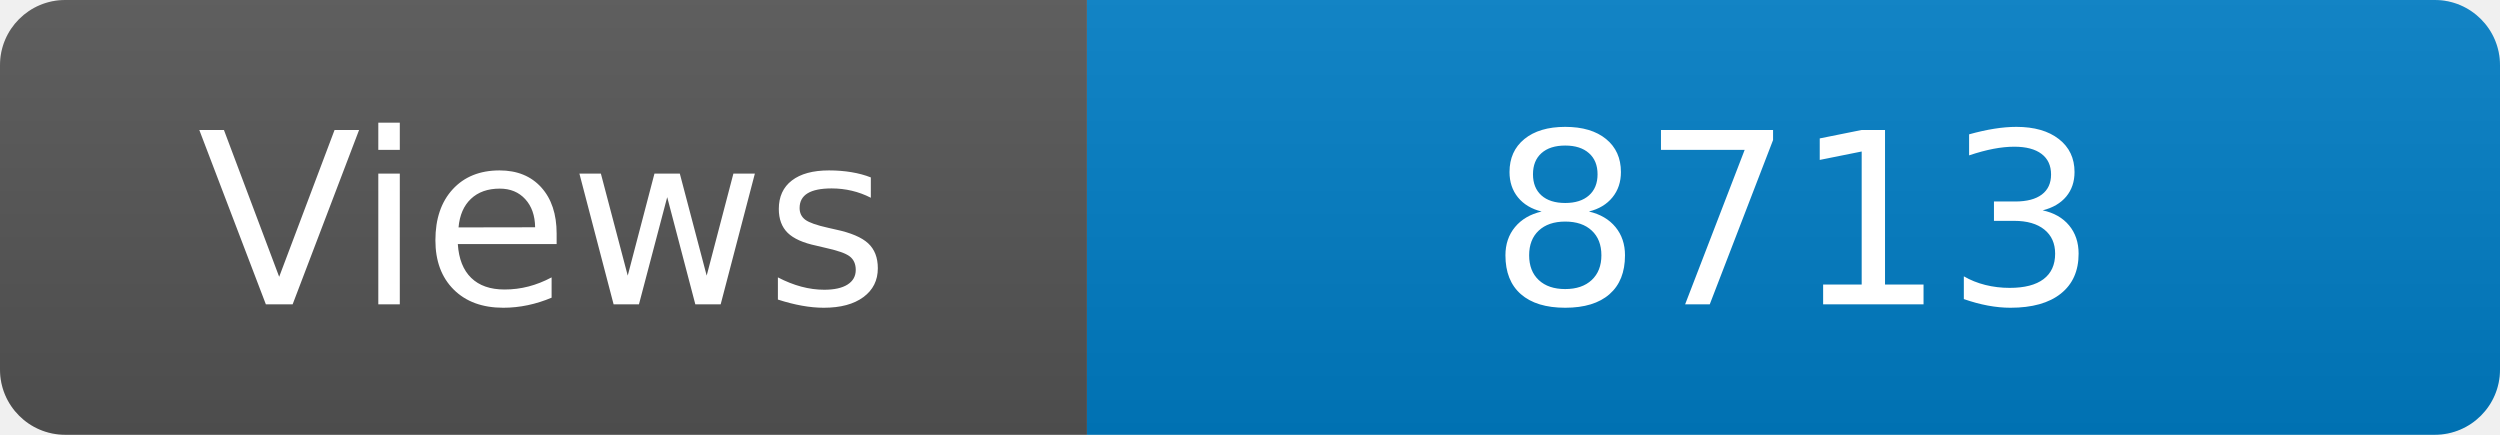
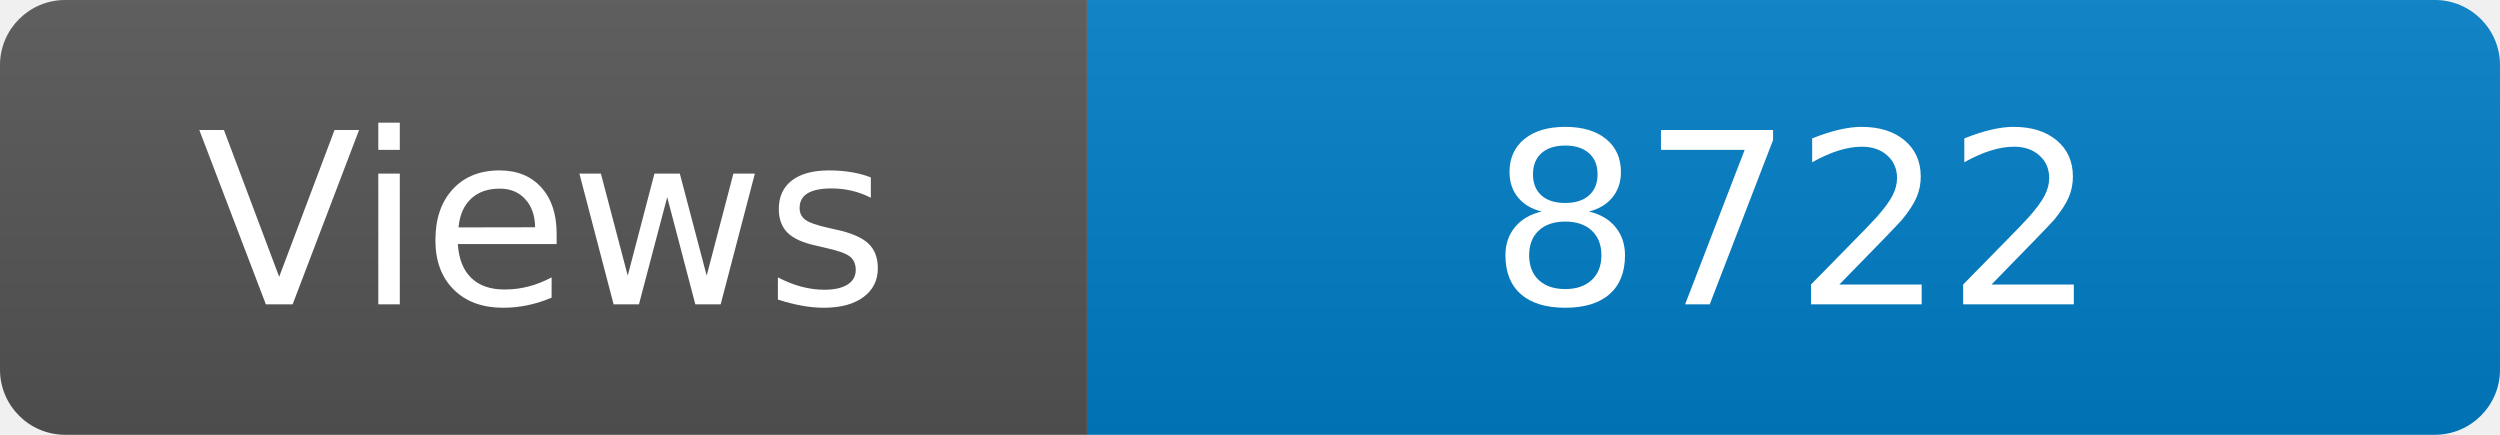
<svg xmlns="http://www.w3.org/2000/svg" width="115" height="20" role="img" aria-label="Maintained?: yes">
  <linearGradient id="s" x2="0" y2="100%">
    <stop offset="0" stop-color="#bbb" stop-opacity=".1" />
    <stop offset="1" stop-opacity=".1" />
  </linearGradient>
  <clipPath id="r">
    <rect width="115" height="20" rx="3" fill="#fff" />
  </clipPath>
  <g clip-path="url(#r)">
    <rect width="50" height="20" fill="#555" />
    <rect x="50" width="160" height="20" fill="#007ec6" />
    <rect width="115" height="20" fill="url(#s)" />
  </g>
  <g fill="#fff" text-anchor="middle" font-family="Verdana,Geneva,DejaVu Sans,sans-serif" font-size="110">
    <text x="250" y="140" transform="scale(.1)" fill="#fff">Views</text>
-     <text x="825" y="140" transform="scale(.1)" fill="#fff">8713</text>
+     <text x="825" y="140" transform="scale(.1)" fill="#fff">8722</text>
  </g>
</svg>
